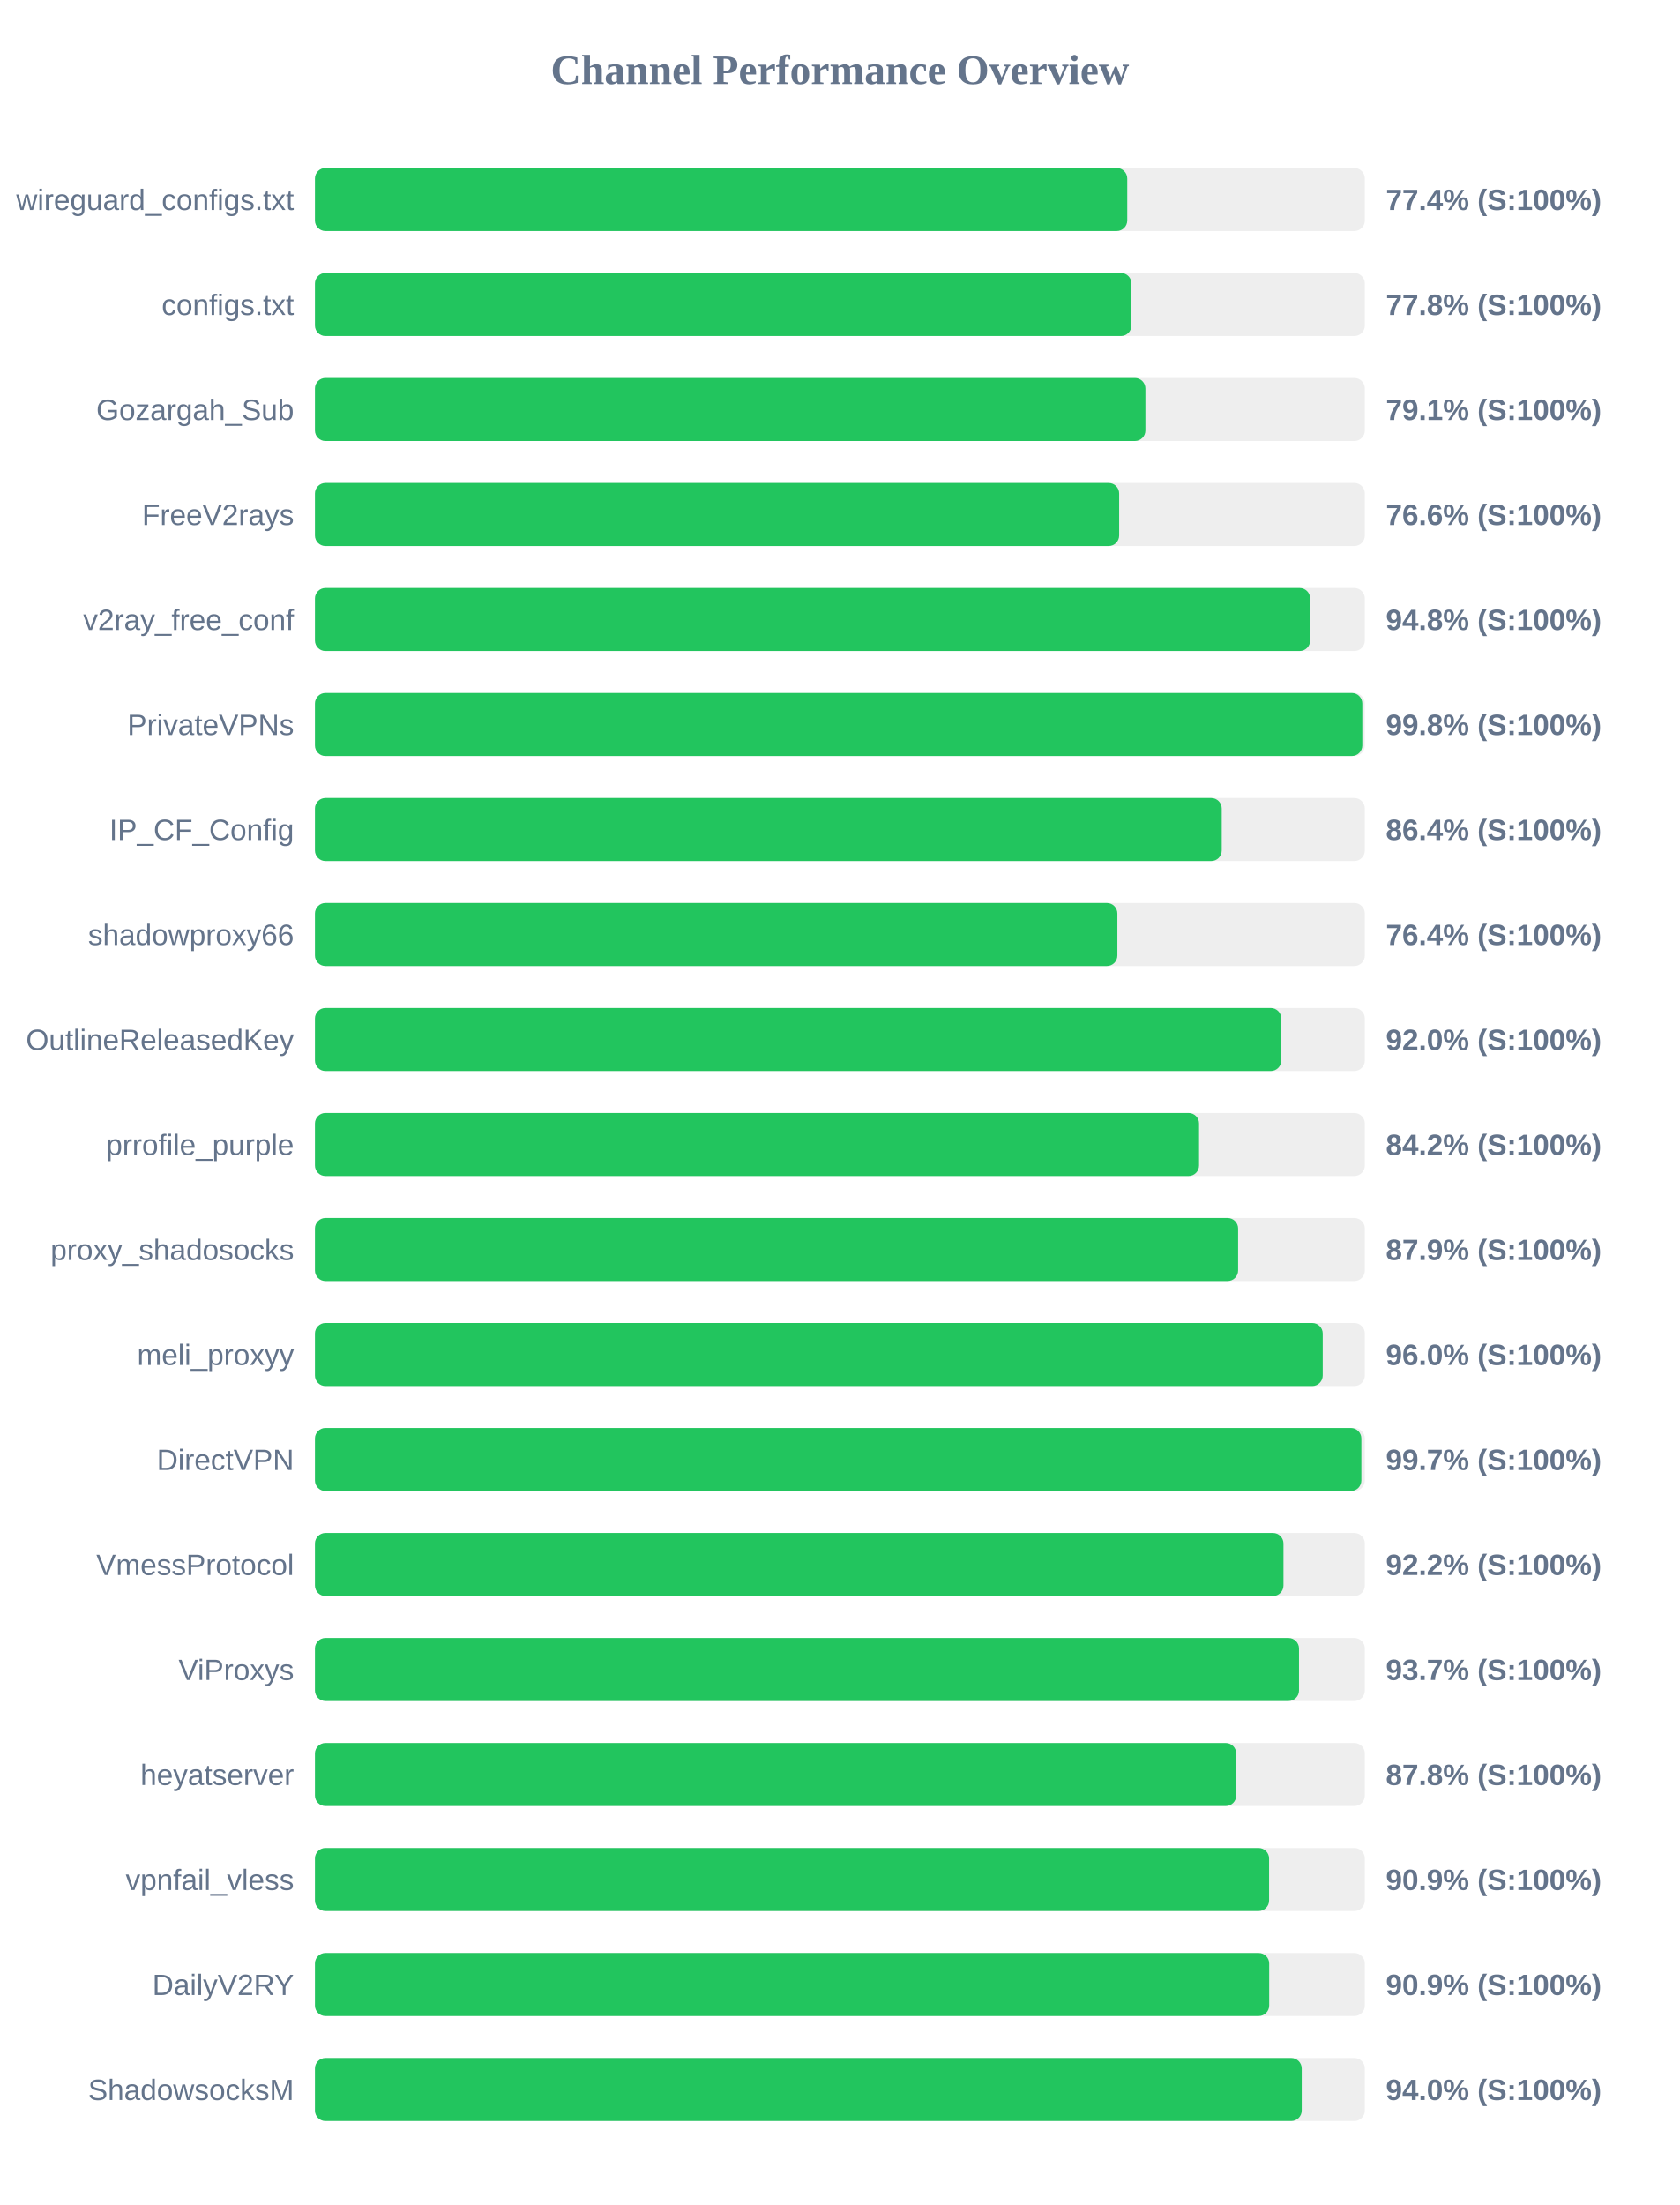
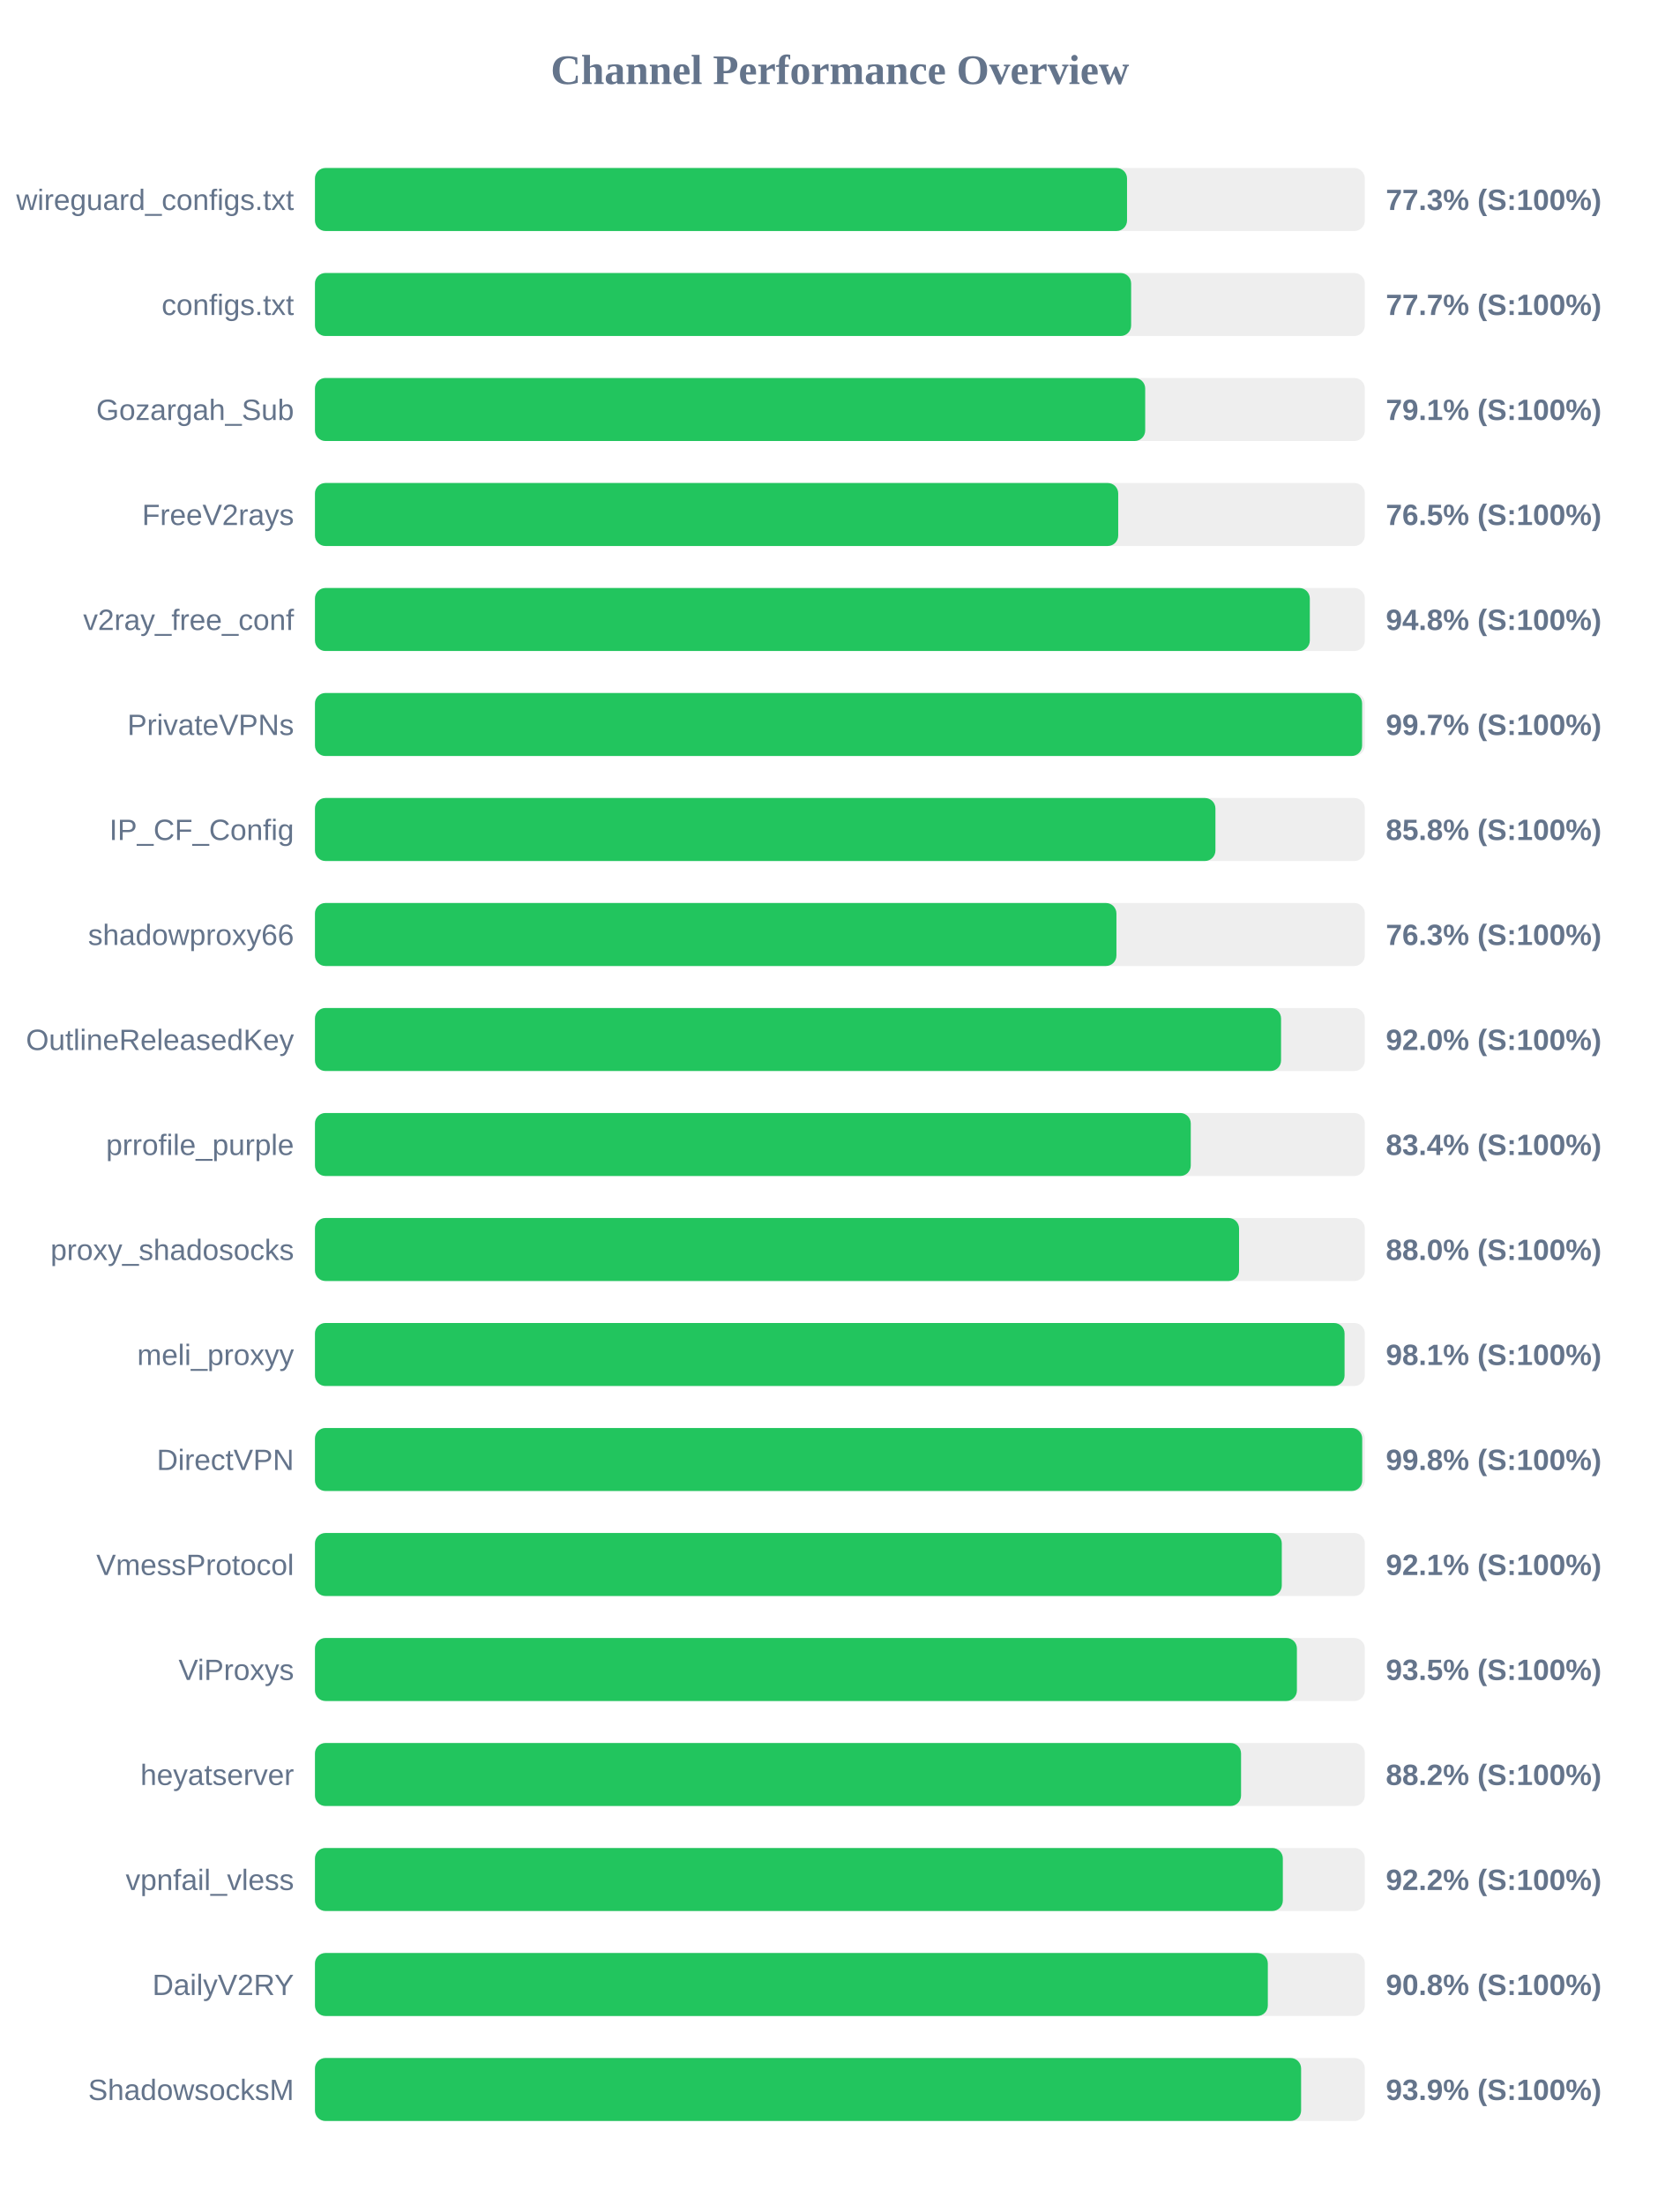
<svg xmlns="http://www.w3.org/2000/svg" width="800" height="1050" version="1.1">
  <style>
        .row { font: 14px Arial; fill: #64748b; }
        .score { font: bold 14px Arial; fill: #64748b; }
    </style>
  <text x="400" y="40" text-anchor="middle" font-size="20px" font-weight="bold" fill="#64748b">Channel Performance Overview</text>
  <rect x="150" y="80" width="500" height="30" fill="#eee" rx="5" />
-   <rect x="150" y="80" width="386.85" height="30" fill="#22c55e" rx="5" />
+   <rect x="150" y="80" width="386.75" height="30" fill="#22c55e" rx="5" />
  <text x="140" y="100" text-anchor="end" class="row">wireguard_configs.txt</text>
-   <text x="660" y="100" text-anchor="start" class="score">77.4% (S:100%)</text>
+   <text x="660" y="100" text-anchor="start" class="score">77.3% (S:100%)</text>
  <rect x="150" y="130" width="500" height="30" fill="#eee" rx="5" />
-   <rect x="150" y="130" width="388.85" height="30" fill="#22c55e" rx="5" />
+   <rect x="150" y="130" width="388.7" height="30" fill="#22c55e" rx="5" />
  <text x="140" y="150" text-anchor="end" class="row">configs.txt</text>
-   <text x="660" y="150" text-anchor="start" class="score">77.8% (S:100%)</text>
+   <text x="660" y="150" text-anchor="start" class="score">77.7% (S:100%)</text>
  <rect x="150" y="180" width="500" height="30" fill="#eee" rx="5" />
-   <rect x="150" y="180" width="395.5" height="30" fill="#22c55e" rx="5" />
+   <rect x="150" y="180" width="395.4" height="30" fill="#22c55e" rx="5" />
  <text x="140" y="200" text-anchor="end" class="row">Gozargah_Sub</text>
  <text x="660" y="200" text-anchor="start" class="score">79.1% (S:100%)</text>
  <rect x="150" y="230" width="500" height="30" fill="#eee" rx="5" />
-   <rect x="150" y="230" width="383.0" height="30" fill="#22c55e" rx="5" />
+   <rect x="150" y="230" width="382.55" height="30" fill="#22c55e" rx="5" />
  <text x="140" y="250" text-anchor="end" class="row">FreeV2rays</text>
-   <text x="660" y="250" text-anchor="start" class="score">76.6% (S:100%)</text>
+   <text x="660" y="250" text-anchor="start" class="score">76.5% (S:100%)</text>
  <rect x="150" y="280" width="500" height="30" fill="#eee" rx="5" />
-   <rect x="150" y="280" width="473.95" height="30" fill="#22c55e" rx="5" />
+   <rect x="150" y="280" width="473.8" height="30" fill="#22c55e" rx="5" />
  <text x="140" y="300" text-anchor="end" class="row">v2ray_free_conf</text>
  <text x="660" y="300" text-anchor="start" class="score">94.8% (S:100%)</text>
  <rect x="150" y="330" width="500" height="30" fill="#eee" rx="5" />
-   <rect x="150" y="330" width="498.8" height="30" fill="#22c55e" rx="5" />
+   <rect x="150" y="330" width="498.7" height="30" fill="#22c55e" rx="5" />
  <text x="140" y="350" text-anchor="end" class="row">PrivateVPNs</text>
-   <text x="660" y="350" text-anchor="start" class="score">99.8% (S:100%)</text>
+   <text x="660" y="350" text-anchor="start" class="score">99.7% (S:100%)</text>
  <rect x="150" y="380" width="500" height="30" fill="#eee" rx="5" />
-   <rect x="150" y="380" width="431.85" height="30" fill="#22c55e" rx="5" />
+   <rect x="150" y="380" width="428.85" height="30" fill="#22c55e" rx="5" />
  <text x="140" y="400" text-anchor="end" class="row">IP_CF_Config</text>
-   <text x="660" y="400" text-anchor="start" class="score">86.4% (S:100%)</text>
+   <text x="660" y="400" text-anchor="start" class="score">85.8% (S:100%)</text>
  <rect x="150" y="430" width="500" height="30" fill="#eee" rx="5" />
-   <rect x="150" y="430" width="382.15" height="30" fill="#22c55e" rx="5" />
+   <rect x="150" y="430" width="381.7" height="30" fill="#22c55e" rx="5" />
  <text x="140" y="450" text-anchor="end" class="row">shadowproxy66</text>
-   <text x="660" y="450" text-anchor="start" class="score">76.4% (S:100%)</text>
+   <text x="660" y="450" text-anchor="start" class="score">76.3% (S:100%)</text>
  <rect x="150" y="480" width="500" height="30" fill="#eee" rx="5" />
-   <rect x="150" y="480" width="460.2" height="30" fill="#22c55e" rx="5" />
+   <rect x="150" y="480" width="460.1" height="30" fill="#22c55e" rx="5" />
  <text x="140" y="500" text-anchor="end" class="row">OutlineReleasedKey</text>
  <text x="660" y="500" text-anchor="start" class="score">92.0% (S:100%)</text>
  <rect x="150" y="530" width="500" height="30" fill="#eee" rx="5" />
-   <rect x="150" y="530" width="421.05" height="30" fill="#22c55e" rx="5" />
+   <rect x="150" y="530" width="417.1" height="30" fill="#22c55e" rx="5" />
  <text x="140" y="550" text-anchor="end" class="row">prrofile_purple</text>
-   <text x="660" y="550" text-anchor="start" class="score">84.2% (S:100%)</text>
+   <text x="660" y="550" text-anchor="start" class="score">83.4% (S:100%)</text>
  <rect x="150" y="580" width="500" height="30" fill="#eee" rx="5" />
-   <rect x="150" y="580" width="439.65" height="30" fill="#22c55e" rx="5" />
+   <rect x="150" y="580" width="440.1" height="30" fill="#22c55e" rx="5" />
  <text x="140" y="600" text-anchor="end" class="row">proxy_shadosocks</text>
-   <text x="660" y="600" text-anchor="start" class="score">87.9% (S:100%)</text>
+   <text x="660" y="600" text-anchor="start" class="score">88.0% (S:100%)</text>
  <rect x="150" y="630" width="500" height="30" fill="#eee" rx="5" />
-   <rect x="150" y="630" width="479.95" height="30" fill="#22c55e" rx="5" />
+   <rect x="150" y="630" width="490.35" height="30" fill="#22c55e" rx="5" />
  <text x="140" y="650" text-anchor="end" class="row">meli_proxyy</text>
-   <text x="660" y="650" text-anchor="start" class="score">96.0% (S:100%)</text>
+   <text x="660" y="650" text-anchor="start" class="score">98.1% (S:100%)</text>
  <rect x="150" y="680" width="500" height="30" fill="#eee" rx="5" />
-   <rect x="150" y="680" width="498.35" height="30" fill="#22c55e" rx="5" />
+   <rect x="150" y="680" width="498.75" height="30" fill="#22c55e" rx="5" />
  <text x="140" y="700" text-anchor="end" class="row">DirectVPN</text>
-   <text x="660" y="700" text-anchor="start" class="score">99.7% (S:100%)</text>
+   <text x="660" y="700" text-anchor="start" class="score">99.8% (S:100%)</text>
  <rect x="150" y="730" width="500" height="30" fill="#eee" rx="5" />
-   <rect x="150" y="730" width="461.25" height="30" fill="#22c55e" rx="5" />
+   <rect x="150" y="730" width="460.45" height="30" fill="#22c55e" rx="5" />
  <text x="140" y="750" text-anchor="end" class="row">VmessProtocol</text>
-   <text x="660" y="750" text-anchor="start" class="score">92.2% (S:100%)</text>
+   <text x="660" y="750" text-anchor="start" class="score">92.1% (S:100%)</text>
  <rect x="150" y="780" width="500" height="30" fill="#eee" rx="5" />
-   <rect x="150" y="780" width="468.65" height="30" fill="#22c55e" rx="5" />
+   <rect x="150" y="780" width="467.65" height="30" fill="#22c55e" rx="5" />
  <text x="140" y="800" text-anchor="end" class="row">ViProxys</text>
-   <text x="660" y="800" text-anchor="start" class="score">93.7% (S:100%)</text>
+   <text x="660" y="800" text-anchor="start" class="score">93.5% (S:100%)</text>
  <rect x="150" y="830" width="500" height="30" fill="#eee" rx="5" />
-   <rect x="150" y="830" width="438.75" height="30" fill="#22c55e" rx="5" />
+   <rect x="150" y="830" width="441.05" height="30" fill="#22c55e" rx="5" />
  <text x="140" y="850" text-anchor="end" class="row">heyatserver</text>
-   <text x="660" y="850" text-anchor="start" class="score">87.8% (S:100%)</text>
+   <text x="660" y="850" text-anchor="start" class="score">88.2% (S:100%)</text>
  <rect x="150" y="880" width="500" height="30" fill="#eee" rx="5" />
-   <rect x="150" y="880" width="454.4" height="30" fill="#22c55e" rx="5" />
+   <rect x="150" y="880" width="460.95" height="30" fill="#22c55e" rx="5" />
  <text x="140" y="900" text-anchor="end" class="row">vpnfail_vless</text>
-   <text x="660" y="900" text-anchor="start" class="score">90.9% (S:100%)</text>
+   <text x="660" y="900" text-anchor="start" class="score">92.2% (S:100%)</text>
  <rect x="150" y="930" width="500" height="30" fill="#eee" rx="5" />
-   <rect x="150" y="930" width="454.45" height="30" fill="#22c55e" rx="5" />
+   <rect x="150" y="930" width="453.8" height="30" fill="#22c55e" rx="5" />
  <text x="140" y="950" text-anchor="end" class="row">DailyV2RY</text>
-   <text x="660" y="950" text-anchor="start" class="score">90.9% (S:100%)</text>
+   <text x="660" y="950" text-anchor="start" class="score">90.8% (S:100%)</text>
  <rect x="150" y="980" width="500" height="30" fill="#eee" rx="5" />
-   <rect x="150" y="980" width="469.95" height="30" fill="#22c55e" rx="5" />
+   <rect x="150" y="980" width="469.65" height="30" fill="#22c55e" rx="5" />
  <text x="140" y="1000" text-anchor="end" class="row">ShadowsocksM</text>
-   <text x="660" y="1000" text-anchor="start" class="score">94.0% (S:100%)</text>
+   <text x="660" y="1000" text-anchor="start" class="score">93.9% (S:100%)</text>
</svg>
